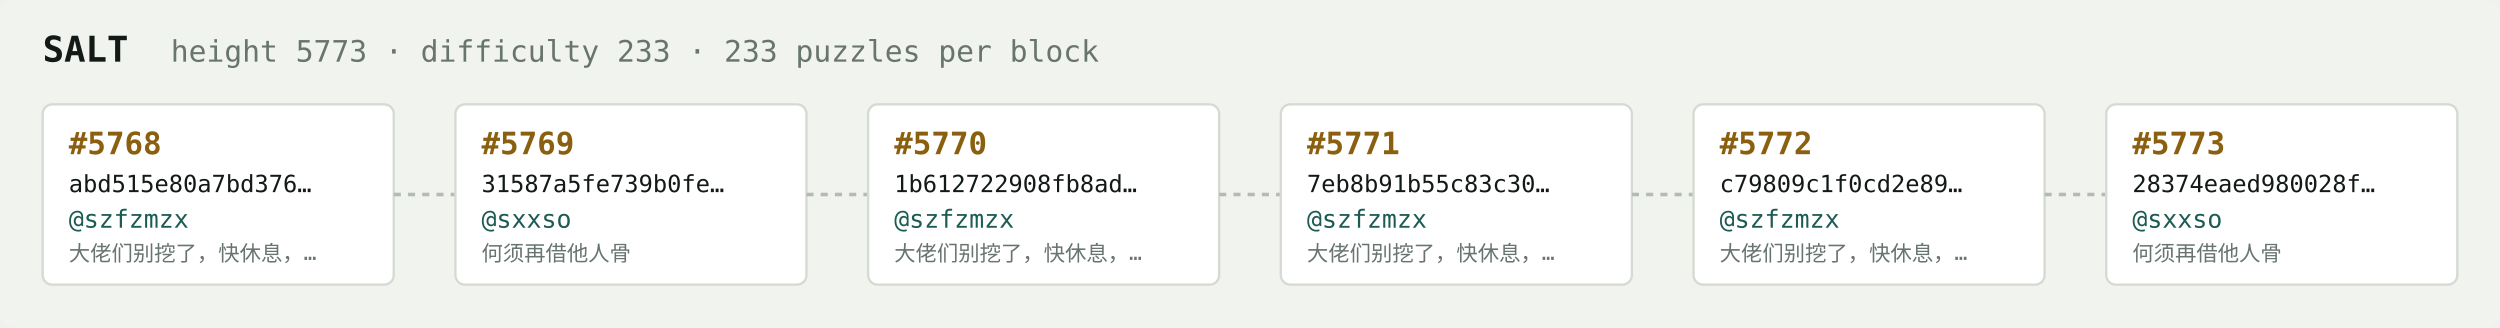
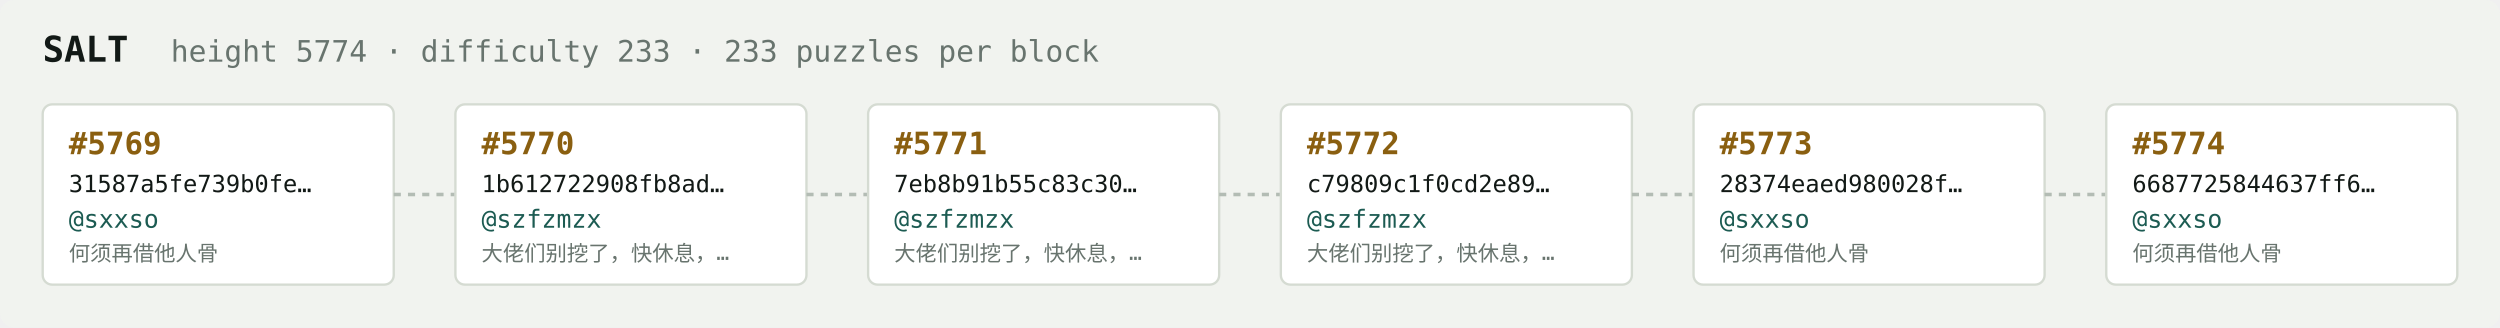
<svg xmlns="http://www.w3.org/2000/svg" width="1054" height="138" viewBox="0 0 1054 138" font-family="ui-monospace,SFMono-Regular,Menlo,monospace">
  <rect fill="#f1f3ef" width="1054" height="138" rx="6" />
  <text x="18" y="26" fill="#121916" font-size="15" font-weight="700">SALT</text>
-   <text x="72" y="26" fill="#68746e" font-size="12.5">height 5773 · difficulty 233 · 233 puzzles per block</text>
+   <text x="72" y="26" fill="#68746e" font-size="12.5">height 5774 · difficulty 233 · 233 puzzles per block</text>
  <rect x="18" y="44" width="148" height="76" rx="4" fill="#ffffff" stroke="#d5dbd2" stroke-width="1" />
-   <text x="29" y="65" fill="#8a5f10" font-size="13" font-weight="700">#5768</text>
-   <text x="29" y="81" fill="#121916" font-size="10">abd515e80a7bd376…</text>
-   <text x="29" y="96" fill="#1c5b52" font-size="10.5">@szfzmzx</text>
-   <text x="29" y="110" fill="#68746e" font-size="9">大佬们别挖了，快休息，…</text>
+   <text x="29" y="65" fill="#8a5f10" font-size="13" font-weight="700">#5769</text>
+   <text x="29" y="81" fill="#121916" font-size="10">31587a5fe739b0fe…</text>
+   <text x="29" y="96" fill="#1c5b52" font-size="10.5">@sxxso</text>
+   <text x="29" y="110" fill="#68746e" font-size="9">何须再借他人骨</text>
  <line x1="166" y1="82.0" x2="192" y2="82.0" stroke="#b3bcb4" stroke-width="1.5" stroke-dasharray="3 3" />
  <rect x="192" y="44" width="148" height="76" rx="4" fill="#ffffff" stroke="#d5dbd2" stroke-width="1" />
-   <text x="203" y="65" fill="#8a5f10" font-size="13" font-weight="700">#5769</text>
-   <text x="203" y="81" fill="#121916" font-size="10">31587a5fe739b0fe…</text>
-   <text x="203" y="96" fill="#1c5b52" font-size="10.5">@sxxso</text>
-   <text x="203" y="110" fill="#68746e" font-size="9">何须再借他人骨</text>
+   <text x="203" y="65" fill="#8a5f10" font-size="13" font-weight="700">#5770</text>
+   <text x="203" y="81" fill="#121916" font-size="10">1b612722908fb8ad…</text>
+   <text x="203" y="96" fill="#1c5b52" font-size="10.5">@szfzmzx</text>
+   <text x="203" y="110" fill="#68746e" font-size="9">大佬们别挖了，快休息，…</text>
  <line x1="340" y1="82.0" x2="366" y2="82.0" stroke="#b3bcb4" stroke-width="1.5" stroke-dasharray="3 3" />
  <rect x="366" y="44" width="148" height="76" rx="4" fill="#ffffff" stroke="#d5dbd2" stroke-width="1" />
-   <text x="377" y="65" fill="#8a5f10" font-size="13" font-weight="700">#5770</text>
-   <text x="377" y="81" fill="#121916" font-size="10">1b612722908fb8ad…</text>
+   <text x="377" y="65" fill="#8a5f10" font-size="13" font-weight="700">#5771</text>
+   <text x="377" y="81" fill="#121916" font-size="10">7eb8b91b55c83c30…</text>
  <text x="377" y="96" fill="#1c5b52" font-size="10.5">@szfzmzx</text>
  <text x="377" y="110" fill="#68746e" font-size="9">大佬们别挖了，快休息，…</text>
  <line x1="514" y1="82.0" x2="540" y2="82.0" stroke="#b3bcb4" stroke-width="1.5" stroke-dasharray="3 3" />
  <rect x="540" y="44" width="148" height="76" rx="4" fill="#ffffff" stroke="#d5dbd2" stroke-width="1" />
-   <text x="551" y="65" fill="#8a5f10" font-size="13" font-weight="700">#5771</text>
-   <text x="551" y="81" fill="#121916" font-size="10">7eb8b91b55c83c30…</text>
+   <text x="551" y="65" fill="#8a5f10" font-size="13" font-weight="700">#5772</text>
+   <text x="551" y="81" fill="#121916" font-size="10">c79809c1f0cd2e89…</text>
  <text x="551" y="96" fill="#1c5b52" font-size="10.5">@szfzmzx</text>
  <text x="551" y="110" fill="#68746e" font-size="9">大佬们别挖了，快休息，…</text>
  <line x1="688" y1="82.0" x2="714" y2="82.0" stroke="#b3bcb4" stroke-width="1.5" stroke-dasharray="3 3" />
  <rect x="714" y="44" width="148" height="76" rx="4" fill="#ffffff" stroke="#d5dbd2" stroke-width="1" />
-   <text x="725" y="65" fill="#8a5f10" font-size="13" font-weight="700">#5772</text>
-   <text x="725" y="81" fill="#121916" font-size="10">c79809c1f0cd2e89…</text>
-   <text x="725" y="96" fill="#1c5b52" font-size="10.5">@szfzmzx</text>
-   <text x="725" y="110" fill="#68746e" font-size="9">大佬们别挖了，快休息，…</text>
+   <text x="725" y="65" fill="#8a5f10" font-size="13" font-weight="700">#5773</text>
+   <text x="725" y="81" fill="#121916" font-size="10">28374eaed980028f…</text>
+   <text x="725" y="96" fill="#1c5b52" font-size="10.5">@sxxso</text>
+   <text x="725" y="110" fill="#68746e" font-size="9">何须再借他人骨</text>
  <line x1="862" y1="82.0" x2="888" y2="82.0" stroke="#b3bcb4" stroke-width="1.5" stroke-dasharray="3 3" />
  <rect x="888" y="44" width="148" height="76" rx="4" fill="#ffffff" stroke="#d5dbd2" stroke-width="1" />
-   <text x="899" y="65" fill="#8a5f10" font-size="13" font-weight="700">#5773</text>
-   <text x="899" y="81" fill="#121916" font-size="10">28374eaed980028f…</text>
+   <text x="899" y="65" fill="#8a5f10" font-size="13" font-weight="700">#5774</text>
+   <text x="899" y="81" fill="#121916" font-size="10">6687725844637ff6…</text>
  <text x="899" y="96" fill="#1c5b52" font-size="10.5">@sxxso</text>
  <text x="899" y="110" fill="#68746e" font-size="9">何须再借他人骨</text>
</svg>
